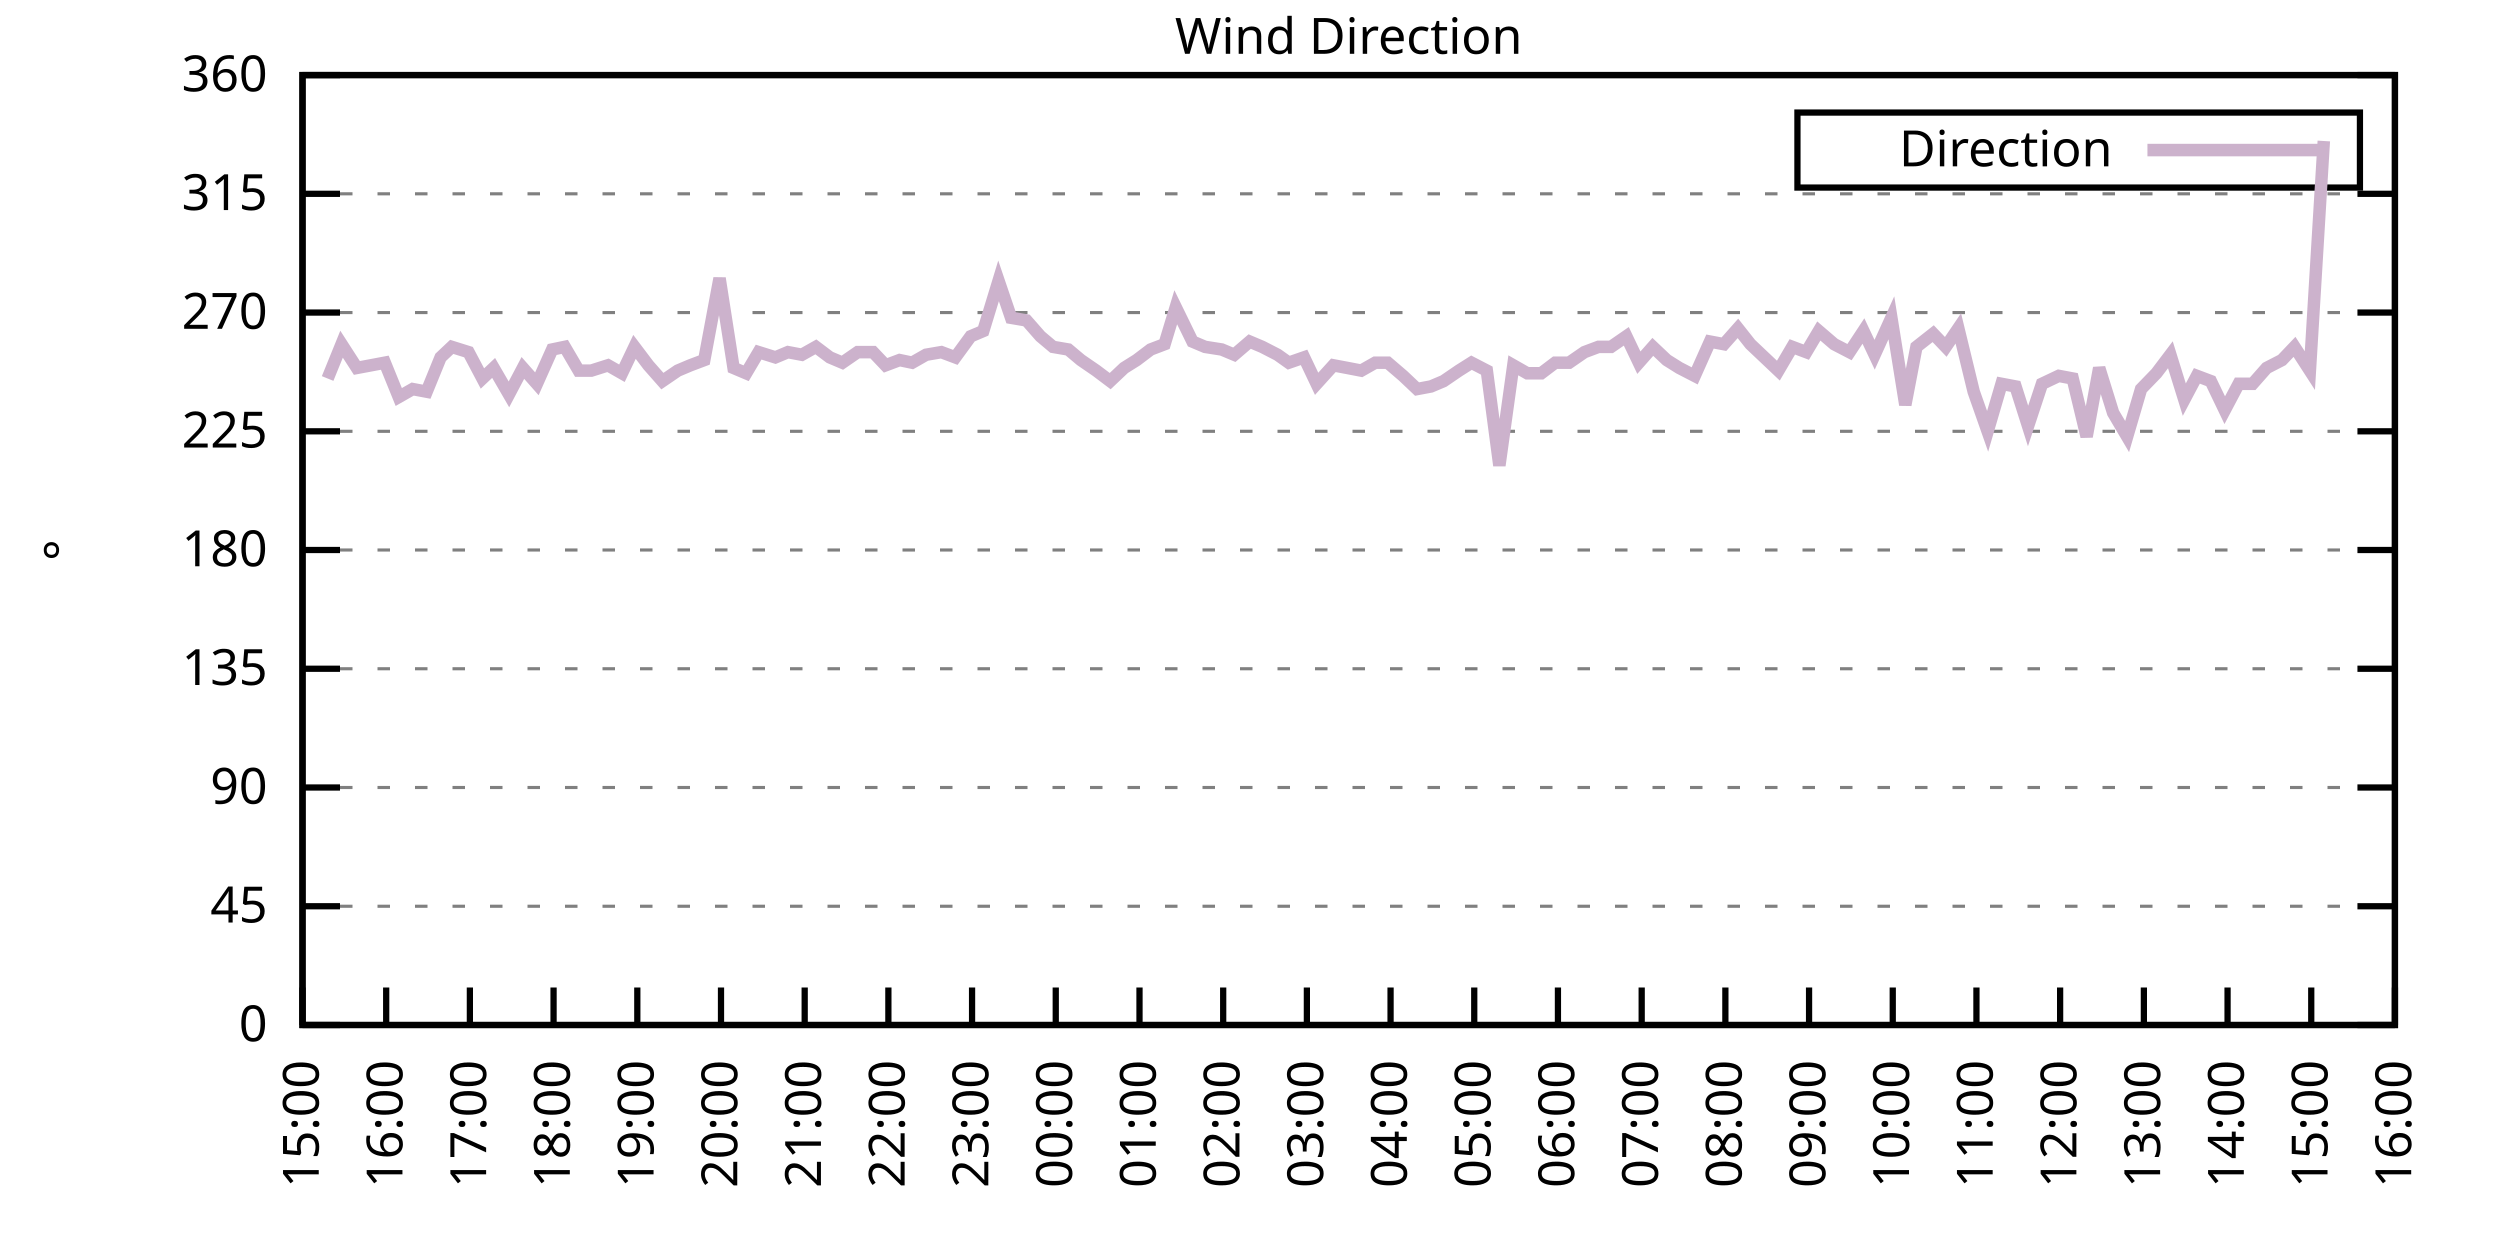
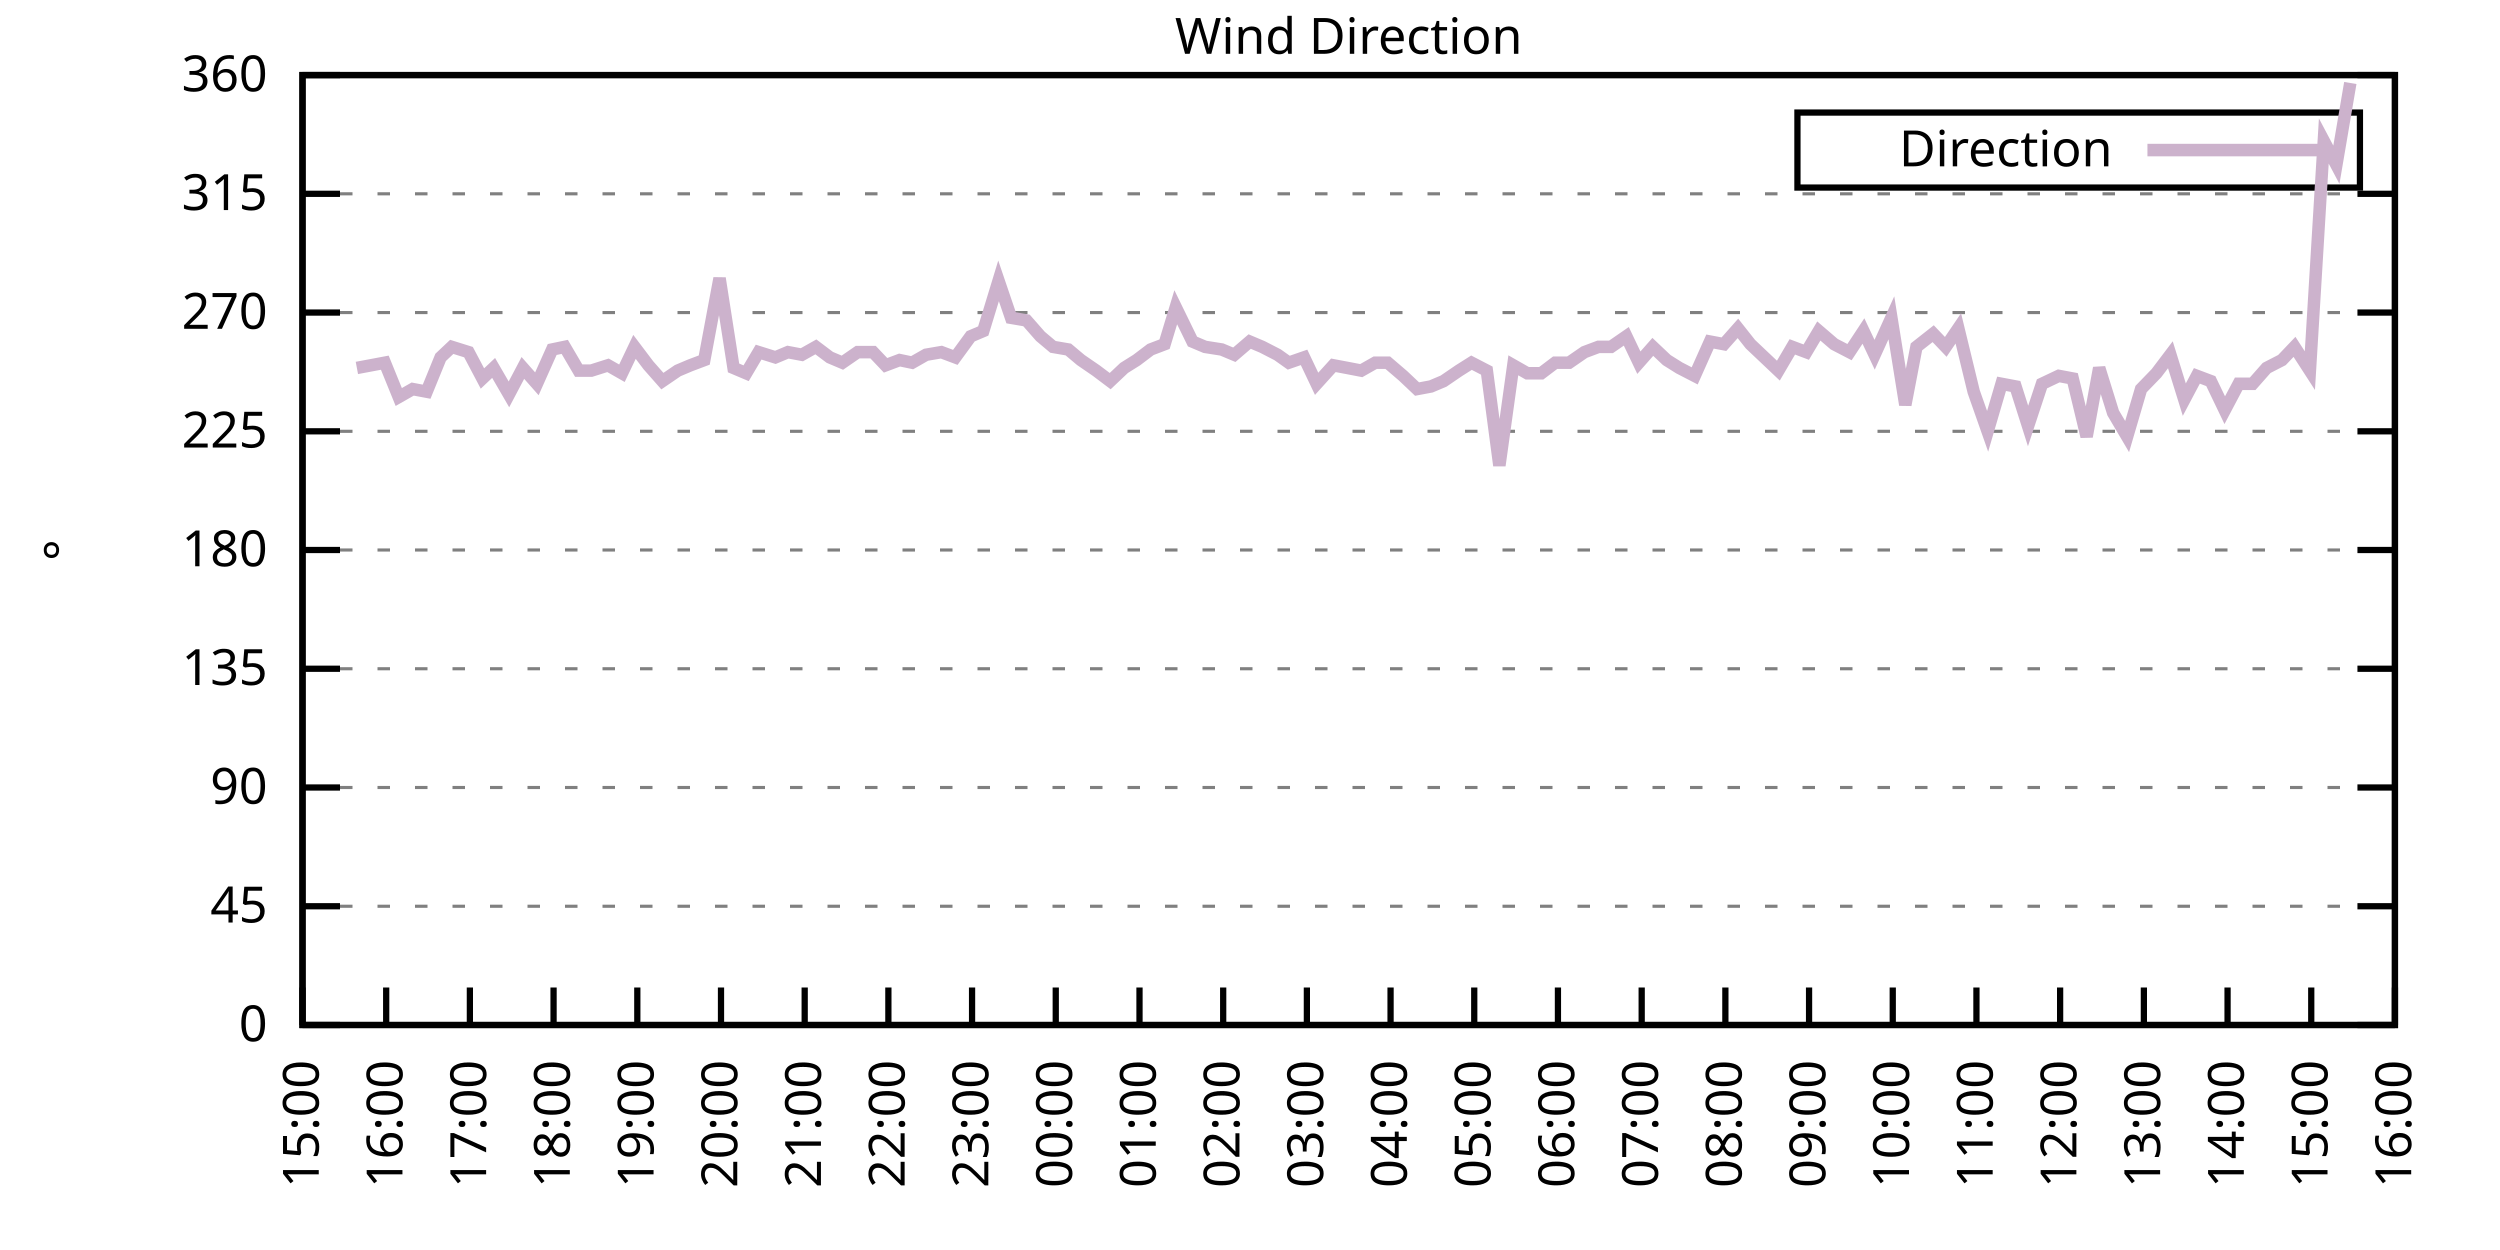
<svg xmlns="http://www.w3.org/2000/svg" xmlns:xlink="http://www.w3.org/1999/xlink" width="400" height="200" viewBox="0 0 400 200">
  <g id="gnuplot_canvas">
    <rect x="0" y="0" width="400" height="200" fill="none" />
    <defs>
      <circle id="gpDot" r="0.5" stroke-width="0.5" stroke="currentColor" />
      <path id="gpPt0" stroke-width="0.333" stroke="currentColor" d="M-1,0 h2 M0,-1 v2" />
      <path id="gpPt1" stroke-width="0.333" stroke="currentColor" d="M-1,-1 L1,1 M1,-1 L-1,1" />
      <path id="gpPt2" stroke-width="0.333" stroke="currentColor" d="M-1,0 L1,0 M0,-1 L0,1 M-1,-1 L1,1 M-1,1 L1,-1" />
      <rect id="gpPt3" stroke-width="0.333" stroke="currentColor" x="-1" y="-1" width="2" height="2" />
      <rect id="gpPt4" stroke-width="0.333" stroke="currentColor" fill="currentColor" x="-1" y="-1" width="2" height="2" />
      <circle id="gpPt5" stroke-width="0.333" stroke="currentColor" cx="0" cy="0" r="1" />
      <use xlink:href="#gpPt5" id="gpPt6" fill="currentColor" stroke="none" />
      <path id="gpPt7" stroke-width="0.333" stroke="currentColor" d="M0,-1.33 L-1.33,0.67 L1.33,0.67 z" />
      <use xlink:href="#gpPt7" id="gpPt8" fill="currentColor" stroke="none" />
      <use xlink:href="#gpPt7" id="gpPt9" stroke="currentColor" transform="rotate(180)" />
      <use xlink:href="#gpPt9" id="gpPt10" fill="currentColor" stroke="none" />
      <use xlink:href="#gpPt3" id="gpPt11" stroke="currentColor" transform="rotate(45)" />
      <use xlink:href="#gpPt11" id="gpPt12" fill="currentColor" stroke="none" />
      <path id="gpPt13" stroke-width="0.333" stroke="currentColor" d="M0,1.330 L1.265,0.411 L0.782,-1.067 L-0.782,-1.076 L-1.265,0.411 z" />
      <use xlink:href="#gpPt13" id="gpPt14" fill="currentColor" stroke="none" />
      <filter id="textbox" filterUnits="objectBoundingBox" x="0" y="0" height="1" width="1">
        <feFlood flood-color="white" flood-opacity="1" result="bgnd" />
        <feComposite in="SourceGraphic" in2="bgnd" operator="atop" />
      </filter>
      <filter id="greybox" filterUnits="objectBoundingBox" x="0" y="0" height="1" width="1">
        <feFlood flood-color="lightgrey" flood-opacity="1" result="grey" />
        <feComposite in="SourceGraphic" in2="grey" operator="atop" />
      </filter>
    </defs>
    <g fill="none" color="white" stroke="currentColor" stroke-width="1.00" stroke-linecap="butt" stroke-linejoin="miter">
</g>
    <g fill="none" color="black" stroke="currentColor" stroke-width="1.00" stroke-linecap="butt" stroke-linejoin="miter">
      <g stroke="none" shape-rendering="crispEdges">
        <polygon fill="rgb(255, 255, 255)" points="48.40,164.00 383.18,164.00 383.18,12.02 48.40,12.02 " />
      </g>
    </g>
    <g fill="none" color="black" stroke="currentColor" stroke-width="1.00" stroke-linecap="butt" stroke-linejoin="miter">
</g>
    <g fill="none" color="black" stroke="black" stroke-width="0.50" stroke-linecap="butt" stroke-linejoin="miter">
</g>
    <g fill="none" color="gray" stroke="currentColor" stroke-width="0.50" stroke-linecap="butt" stroke-linejoin="miter">
      <path stroke="gray" stroke-dasharray="2,4" class="gridline" d="M48.40,164.00 L383.19,164.00  " />
    </g>
    <g fill="none" color="gray" stroke="gray" stroke-width="1.00" stroke-linecap="butt" stroke-linejoin="miter">
</g>
    <g fill="none" color="black" stroke="currentColor" stroke-width="1.00" stroke-linecap="butt" stroke-linejoin="miter">
      <path stroke="black" d="M48.40,164.00 L54.40,164.00 M383.19,164.00 L377.19,164.00  " />
      <g transform="translate(42.80,166.60)" stroke="none" fill="black" font-family="Sans" font-size="8.00" text-anchor="end">
        <text>
          <tspan font-family="Sans"> 0</tspan>
        </text>
      </g>
    </g>
    <g fill="none" color="black" stroke="currentColor" stroke-width="1.00" stroke-linecap="butt" stroke-linejoin="miter">
</g>
    <g fill="none" color="black" stroke="black" stroke-width="0.50" stroke-linecap="butt" stroke-linejoin="miter">
</g>
    <g fill="none" color="gray" stroke="currentColor" stroke-width="0.50" stroke-linecap="butt" stroke-linejoin="miter">
      <path stroke="gray" stroke-dasharray="2,4" class="gridline" d="M48.40,145.00 L383.19,145.00  " />
    </g>
    <g fill="none" color="gray" stroke="gray" stroke-width="1.00" stroke-linecap="butt" stroke-linejoin="miter">
</g>
    <g fill="none" color="black" stroke="currentColor" stroke-width="1.00" stroke-linecap="butt" stroke-linejoin="miter">
      <path stroke="black" d="M48.40,145.00 L54.40,145.00 M383.19,145.00 L377.19,145.00  " />
      <g transform="translate(42.80,147.60)" stroke="none" fill="black" font-family="Sans" font-size="8.00" text-anchor="end">
        <text>
          <tspan font-family="Sans"> 45</tspan>
        </text>
      </g>
    </g>
    <g fill="none" color="black" stroke="currentColor" stroke-width="1.00" stroke-linecap="butt" stroke-linejoin="miter">
</g>
    <g fill="none" color="black" stroke="black" stroke-width="0.50" stroke-linecap="butt" stroke-linejoin="miter">
</g>
    <g fill="none" color="gray" stroke="currentColor" stroke-width="0.50" stroke-linecap="butt" stroke-linejoin="miter">
      <path stroke="gray" stroke-dasharray="2,4" class="gridline" d="M48.40,126.00 L383.19,126.00  " />
    </g>
    <g fill="none" color="gray" stroke="gray" stroke-width="1.00" stroke-linecap="butt" stroke-linejoin="miter">
</g>
    <g fill="none" color="black" stroke="currentColor" stroke-width="1.00" stroke-linecap="butt" stroke-linejoin="miter">
      <path stroke="black" d="M48.40,126.00 L54.40,126.00 M383.19,126.00 L377.19,126.00  " />
      <g transform="translate(42.80,128.60)" stroke="none" fill="black" font-family="Sans" font-size="8.00" text-anchor="end">
        <text>
          <tspan font-family="Sans"> 90</tspan>
        </text>
      </g>
    </g>
    <g fill="none" color="black" stroke="currentColor" stroke-width="1.00" stroke-linecap="butt" stroke-linejoin="miter">
</g>
    <g fill="none" color="black" stroke="black" stroke-width="0.50" stroke-linecap="butt" stroke-linejoin="miter">
</g>
    <g fill="none" color="gray" stroke="currentColor" stroke-width="0.50" stroke-linecap="butt" stroke-linejoin="miter">
      <path stroke="gray" stroke-dasharray="2,4" class="gridline" d="M48.40,107.00 L383.19,107.00  " />
    </g>
    <g fill="none" color="gray" stroke="gray" stroke-width="1.00" stroke-linecap="butt" stroke-linejoin="miter">
</g>
    <g fill="none" color="black" stroke="currentColor" stroke-width="1.00" stroke-linecap="butt" stroke-linejoin="miter">
      <path stroke="black" d="M48.40,107.00 L54.40,107.00 M383.19,107.00 L377.19,107.00  " />
      <g transform="translate(42.80,109.60)" stroke="none" fill="black" font-family="Sans" font-size="8.00" text-anchor="end">
        <text>
          <tspan font-family="Sans"> 135</tspan>
        </text>
      </g>
    </g>
    <g fill="none" color="black" stroke="currentColor" stroke-width="1.00" stroke-linecap="butt" stroke-linejoin="miter">
</g>
    <g fill="none" color="black" stroke="black" stroke-width="0.50" stroke-linecap="butt" stroke-linejoin="miter">
</g>
    <g fill="none" color="gray" stroke="currentColor" stroke-width="0.50" stroke-linecap="butt" stroke-linejoin="miter">
      <path stroke="gray" stroke-dasharray="2,4" class="gridline" d="M48.40,88.00 L383.19,88.00  " />
    </g>
    <g fill="none" color="gray" stroke="gray" stroke-width="1.00" stroke-linecap="butt" stroke-linejoin="miter">
</g>
    <g fill="none" color="black" stroke="currentColor" stroke-width="1.00" stroke-linecap="butt" stroke-linejoin="miter">
      <path stroke="black" d="M48.40,88.00 L54.40,88.00 M383.19,88.00 L377.19,88.00  " />
      <g transform="translate(42.80,90.60)" stroke="none" fill="black" font-family="Sans" font-size="8.00" text-anchor="end">
        <text>
          <tspan font-family="Sans"> 180</tspan>
        </text>
      </g>
    </g>
    <g fill="none" color="black" stroke="currentColor" stroke-width="1.00" stroke-linecap="butt" stroke-linejoin="miter">
</g>
    <g fill="none" color="black" stroke="black" stroke-width="0.50" stroke-linecap="butt" stroke-linejoin="miter">
</g>
    <g fill="none" color="gray" stroke="currentColor" stroke-width="0.50" stroke-linecap="butt" stroke-linejoin="miter">
      <path stroke="gray" stroke-dasharray="2,4" class="gridline" d="M48.40,69.01 L383.19,69.01  " />
    </g>
    <g fill="none" color="gray" stroke="gray" stroke-width="1.00" stroke-linecap="butt" stroke-linejoin="miter">
</g>
    <g fill="none" color="black" stroke="currentColor" stroke-width="1.00" stroke-linecap="butt" stroke-linejoin="miter">
      <path stroke="black" d="M48.40,69.01 L54.40,69.01 M383.19,69.01 L377.19,69.01  " />
      <g transform="translate(42.80,71.61)" stroke="none" fill="black" font-family="Sans" font-size="8.00" text-anchor="end">
        <text>
          <tspan font-family="Sans"> 225</tspan>
        </text>
      </g>
    </g>
    <g fill="none" color="black" stroke="currentColor" stroke-width="1.00" stroke-linecap="butt" stroke-linejoin="miter">
</g>
    <g fill="none" color="black" stroke="black" stroke-width="0.50" stroke-linecap="butt" stroke-linejoin="miter">
</g>
    <g fill="none" color="gray" stroke="currentColor" stroke-width="0.50" stroke-linecap="butt" stroke-linejoin="miter">
      <path stroke="gray" stroke-dasharray="2,4" class="gridline" d="M48.40,50.01 L383.19,50.01  " />
    </g>
    <g fill="none" color="gray" stroke="gray" stroke-width="1.00" stroke-linecap="butt" stroke-linejoin="miter">
</g>
    <g fill="none" color="black" stroke="currentColor" stroke-width="1.00" stroke-linecap="butt" stroke-linejoin="miter">
      <path stroke="black" d="M48.40,50.01 L54.40,50.01 M383.19,50.01 L377.19,50.01  " />
      <g transform="translate(42.80,52.61)" stroke="none" fill="black" font-family="Sans" font-size="8.00" text-anchor="end">
        <text>
          <tspan font-family="Sans"> 270</tspan>
        </text>
      </g>
    </g>
    <g fill="none" color="black" stroke="currentColor" stroke-width="1.00" stroke-linecap="butt" stroke-linejoin="miter">
</g>
    <g fill="none" color="black" stroke="black" stroke-width="0.50" stroke-linecap="butt" stroke-linejoin="miter">
</g>
    <g fill="none" color="gray" stroke="currentColor" stroke-width="0.50" stroke-linecap="butt" stroke-linejoin="miter">
      <path stroke="gray" stroke-dasharray="2,4" class="gridline" d="M48.40,31.01 L383.19,31.01  " />
    </g>
    <g fill="none" color="gray" stroke="gray" stroke-width="1.00" stroke-linecap="butt" stroke-linejoin="miter">
</g>
    <g fill="none" color="black" stroke="currentColor" stroke-width="1.00" stroke-linecap="butt" stroke-linejoin="miter">
      <path stroke="black" d="M48.40,31.01 L54.40,31.01 M383.19,31.01 L377.19,31.01  " />
      <g transform="translate(42.80,33.61)" stroke="none" fill="black" font-family="Sans" font-size="8.00" text-anchor="end">
        <text>
          <tspan font-family="Sans"> 315</tspan>
        </text>
      </g>
    </g>
    <g fill="none" color="black" stroke="currentColor" stroke-width="1.00" stroke-linecap="butt" stroke-linejoin="miter">
</g>
    <g fill="none" color="black" stroke="black" stroke-width="0.50" stroke-linecap="butt" stroke-linejoin="miter">
</g>
    <g fill="none" color="gray" stroke="currentColor" stroke-width="0.50" stroke-linecap="butt" stroke-linejoin="miter">
      <path stroke="gray" stroke-dasharray="2,4" class="gridline" d="M48.40,12.01 L383.19,12.01  " />
    </g>
    <g fill="none" color="gray" stroke="gray" stroke-width="1.00" stroke-linecap="butt" stroke-linejoin="miter">
</g>
    <g fill="none" color="black" stroke="currentColor" stroke-width="1.00" stroke-linecap="butt" stroke-linejoin="miter">
      <path stroke="black" d="M48.40,12.01 L54.40,12.01 M383.19,12.01 L377.19,12.01  " />
      <g transform="translate(42.80,14.61)" stroke="none" fill="black" font-family="Sans" font-size="8.00" text-anchor="end">
        <text>
          <tspan font-family="Sans"> 360</tspan>
        </text>
      </g>
    </g>
    <g fill="none" color="black" stroke="currentColor" stroke-width="1.00" stroke-linecap="butt" stroke-linejoin="miter">
      <path stroke="black" d="M48.40,164.00 L48.40,158.00  " />
      <g transform="translate(51.00,169.60) rotate(270.00)" stroke="none" fill="black" font-family="Sans" font-size="8.00" text-anchor="end">
        <text>
          <tspan font-family="Sans">15:00</tspan>
        </text>
      </g>
    </g>
    <g fill="none" color="black" stroke="currentColor" stroke-width="1.00" stroke-linecap="butt" stroke-linejoin="miter">
      <path stroke="black" d="M61.79,164.00 L61.79,158.00  " />
      <g transform="translate(64.39,169.60) rotate(270.00)" stroke="none" fill="black" font-family="Sans" font-size="8.00" text-anchor="end">
        <text>
          <tspan font-family="Sans">16:00</tspan>
        </text>
      </g>
    </g>
    <g fill="none" color="black" stroke="currentColor" stroke-width="1.00" stroke-linecap="butt" stroke-linejoin="miter">
      <path stroke="black" d="M75.18,164.00 L75.18,158.00  " />
      <g transform="translate(77.78,169.60) rotate(270.00)" stroke="none" fill="black" font-family="Sans" font-size="8.00" text-anchor="end">
        <text>
          <tspan font-family="Sans">17:00</tspan>
        </text>
      </g>
    </g>
    <g fill="none" color="black" stroke="currentColor" stroke-width="1.00" stroke-linecap="butt" stroke-linejoin="miter">
      <path stroke="black" d="M88.57,164.00 L88.57,158.00  " />
      <g transform="translate(91.17,169.60) rotate(270.00)" stroke="none" fill="black" font-family="Sans" font-size="8.00" text-anchor="end">
        <text>
          <tspan font-family="Sans">18:00</tspan>
        </text>
      </g>
    </g>
    <g fill="none" color="black" stroke="currentColor" stroke-width="1.00" stroke-linecap="butt" stroke-linejoin="miter">
      <path stroke="black" d="M101.97,164.00 L101.97,158.00  " />
      <g transform="translate(104.57,169.60) rotate(270.00)" stroke="none" fill="black" font-family="Sans" font-size="8.00" text-anchor="end">
        <text>
          <tspan font-family="Sans">19:00</tspan>
        </text>
      </g>
    </g>
    <g fill="none" color="black" stroke="currentColor" stroke-width="1.00" stroke-linecap="butt" stroke-linejoin="miter">
      <path stroke="black" d="M115.36,164.00 L115.36,158.00  " />
      <g transform="translate(117.96,169.60) rotate(270.00)" stroke="none" fill="black" font-family="Sans" font-size="8.00" text-anchor="end">
        <text>
          <tspan font-family="Sans">20:00</tspan>
        </text>
      </g>
    </g>
    <g fill="none" color="black" stroke="currentColor" stroke-width="1.00" stroke-linecap="butt" stroke-linejoin="miter">
      <path stroke="black" d="M128.75,164.00 L128.75,158.00  " />
      <g transform="translate(131.35,169.60) rotate(270.00)" stroke="none" fill="black" font-family="Sans" font-size="8.00" text-anchor="end">
        <text>
          <tspan font-family="Sans">21:00</tspan>
        </text>
      </g>
    </g>
    <g fill="none" color="black" stroke="currentColor" stroke-width="1.00" stroke-linecap="butt" stroke-linejoin="miter">
      <path stroke="black" d="M142.14,164.00 L142.14,158.00  " />
      <g transform="translate(144.74,169.60) rotate(270.00)" stroke="none" fill="black" font-family="Sans" font-size="8.00" text-anchor="end">
        <text>
          <tspan font-family="Sans">22:00</tspan>
        </text>
      </g>
    </g>
    <g fill="none" color="black" stroke="currentColor" stroke-width="1.00" stroke-linecap="butt" stroke-linejoin="miter">
      <path stroke="black" d="M155.53,164.00 L155.53,158.00  " />
      <g transform="translate(158.13,169.60) rotate(270.00)" stroke="none" fill="black" font-family="Sans" font-size="8.00" text-anchor="end">
        <text>
          <tspan font-family="Sans">23:00</tspan>
        </text>
      </g>
    </g>
    <g fill="none" color="black" stroke="currentColor" stroke-width="1.00" stroke-linecap="butt" stroke-linejoin="miter">
      <path stroke="black" d="M168.92,164.00 L168.92,158.00  " />
      <g transform="translate(171.52,169.60) rotate(270.00)" stroke="none" fill="black" font-family="Sans" font-size="8.00" text-anchor="end">
        <text>
          <tspan font-family="Sans">00:00</tspan>
        </text>
      </g>
    </g>
    <g fill="none" color="black" stroke="currentColor" stroke-width="1.00" stroke-linecap="butt" stroke-linejoin="miter">
      <path stroke="black" d="M182.32,164.00 L182.32,158.00  " />
      <g transform="translate(184.92,169.60) rotate(270.00)" stroke="none" fill="black" font-family="Sans" font-size="8.00" text-anchor="end">
        <text>
          <tspan font-family="Sans">01:00</tspan>
        </text>
      </g>
    </g>
    <g fill="none" color="black" stroke="currentColor" stroke-width="1.00" stroke-linecap="butt" stroke-linejoin="miter">
      <path stroke="black" d="M195.71,164.00 L195.71,158.00  " />
      <g transform="translate(198.31,169.60) rotate(270.00)" stroke="none" fill="black" font-family="Sans" font-size="8.00" text-anchor="end">
        <text>
          <tspan font-family="Sans">02:00</tspan>
        </text>
      </g>
    </g>
    <g fill="none" color="black" stroke="currentColor" stroke-width="1.00" stroke-linecap="butt" stroke-linejoin="miter">
      <path stroke="black" d="M209.10,164.00 L209.10,158.00  " />
      <g transform="translate(211.70,169.60) rotate(270.00)" stroke="none" fill="black" font-family="Sans" font-size="8.00" text-anchor="end">
        <text>
          <tspan font-family="Sans">03:00</tspan>
        </text>
      </g>
    </g>
    <g fill="none" color="black" stroke="currentColor" stroke-width="1.00" stroke-linecap="butt" stroke-linejoin="miter">
      <path stroke="black" d="M222.49,164.00 L222.49,158.00  " />
      <g transform="translate(225.09,169.60) rotate(270.00)" stroke="none" fill="black" font-family="Sans" font-size="8.00" text-anchor="end">
        <text>
          <tspan font-family="Sans">04:00</tspan>
        </text>
      </g>
    </g>
    <g fill="none" color="black" stroke="currentColor" stroke-width="1.00" stroke-linecap="butt" stroke-linejoin="miter">
      <path stroke="black" d="M235.88,164.00 L235.88,158.00  " />
      <g transform="translate(238.48,169.60) rotate(270.00)" stroke="none" fill="black" font-family="Sans" font-size="8.00" text-anchor="end">
        <text>
          <tspan font-family="Sans">05:00</tspan>
        </text>
      </g>
    </g>
    <g fill="none" color="black" stroke="currentColor" stroke-width="1.00" stroke-linecap="butt" stroke-linejoin="miter">
      <path stroke="black" d="M249.27,164.00 L249.27,158.00  " />
      <g transform="translate(251.87,169.60) rotate(270.00)" stroke="none" fill="black" font-family="Sans" font-size="8.00" text-anchor="end">
        <text>
          <tspan font-family="Sans">06:00</tspan>
        </text>
      </g>
    </g>
    <g fill="none" color="black" stroke="currentColor" stroke-width="1.00" stroke-linecap="butt" stroke-linejoin="miter">
      <path stroke="black" d="M262.67,164.00 L262.67,158.00  " />
      <g transform="translate(265.27,169.60) rotate(270.00)" stroke="none" fill="black" font-family="Sans" font-size="8.00" text-anchor="end">
        <text>
          <tspan font-family="Sans">07:00</tspan>
        </text>
      </g>
    </g>
    <g fill="none" color="black" stroke="currentColor" stroke-width="1.00" stroke-linecap="butt" stroke-linejoin="miter">
      <path stroke="black" d="M276.06,164.00 L276.06,158.00  " />
      <g transform="translate(278.66,169.60) rotate(270.00)" stroke="none" fill="black" font-family="Sans" font-size="8.00" text-anchor="end">
        <text>
          <tspan font-family="Sans">08:00</tspan>
        </text>
      </g>
    </g>
    <g fill="none" color="black" stroke="currentColor" stroke-width="1.00" stroke-linecap="butt" stroke-linejoin="miter">
      <path stroke="black" d="M289.45,164.00 L289.45,158.00  " />
      <g transform="translate(292.05,169.60) rotate(270.00)" stroke="none" fill="black" font-family="Sans" font-size="8.00" text-anchor="end">
        <text>
          <tspan font-family="Sans">09:00</tspan>
        </text>
      </g>
    </g>
    <g fill="none" color="black" stroke="currentColor" stroke-width="1.00" stroke-linecap="butt" stroke-linejoin="miter">
      <path stroke="black" d="M302.84,164.00 L302.84,158.00  " />
      <g transform="translate(305.44,169.60) rotate(270.00)" stroke="none" fill="black" font-family="Sans" font-size="8.00" text-anchor="end">
        <text>
          <tspan font-family="Sans">10:00</tspan>
        </text>
      </g>
    </g>
    <g fill="none" color="black" stroke="currentColor" stroke-width="1.00" stroke-linecap="butt" stroke-linejoin="miter">
      <path stroke="black" d="M316.23,164.00 L316.23,158.00  " />
      <g transform="translate(318.83,169.60) rotate(270.00)" stroke="none" fill="black" font-family="Sans" font-size="8.00" text-anchor="end">
        <text>
          <tspan font-family="Sans">11:00</tspan>
        </text>
      </g>
    </g>
    <g fill="none" color="black" stroke="currentColor" stroke-width="1.00" stroke-linecap="butt" stroke-linejoin="miter">
      <path stroke="black" d="M329.62,164.00 L329.62,158.00  " />
      <g transform="translate(332.22,169.60) rotate(270.00)" stroke="none" fill="black" font-family="Sans" font-size="8.00" text-anchor="end">
        <text>
          <tspan font-family="Sans">12:00</tspan>
        </text>
      </g>
    </g>
    <g fill="none" color="black" stroke="currentColor" stroke-width="1.00" stroke-linecap="butt" stroke-linejoin="miter">
      <path stroke="black" d="M343.02,164.00 L343.02,158.00  " />
      <g transform="translate(345.62,169.60) rotate(270.00)" stroke="none" fill="black" font-family="Sans" font-size="8.00" text-anchor="end">
        <text>
          <tspan font-family="Sans">13:00</tspan>
        </text>
      </g>
    </g>
    <g fill="none" color="black" stroke="currentColor" stroke-width="1.00" stroke-linecap="butt" stroke-linejoin="miter">
      <path stroke="black" d="M356.41,164.00 L356.41,158.00  " />
      <g transform="translate(359.01,169.60) rotate(270.00)" stroke="none" fill="black" font-family="Sans" font-size="8.00" text-anchor="end">
        <text>
          <tspan font-family="Sans">14:00</tspan>
        </text>
      </g>
    </g>
    <g fill="none" color="black" stroke="currentColor" stroke-width="1.00" stroke-linecap="butt" stroke-linejoin="miter">
      <path stroke="black" d="M369.80,164.00 L369.80,158.00  " />
      <g transform="translate(372.40,169.60) rotate(270.00)" stroke="none" fill="black" font-family="Sans" font-size="8.00" text-anchor="end">
        <text>
          <tspan font-family="Sans">15:00</tspan>
        </text>
      </g>
    </g>
    <g fill="none" color="black" stroke="currentColor" stroke-width="1.00" stroke-linecap="butt" stroke-linejoin="miter">
      <path stroke="black" d="M383.19,164.00 L383.19,158.00  " />
      <g transform="translate(385.79,169.60) rotate(270.00)" stroke="none" fill="black" font-family="Sans" font-size="8.00" text-anchor="end">
        <text>
          <tspan font-family="Sans">16:00</tspan>
        </text>
      </g>
    </g>
    <g fill="none" color="black" stroke="currentColor" stroke-width="1.00" stroke-linecap="butt" stroke-linejoin="miter">
</g>
    <g fill="none" color="black" stroke="currentColor" stroke-width="1.00" stroke-linecap="butt" stroke-linejoin="miter">
      <path stroke="black" d="M48.40,12.01 L48.40,164.00 L383.19,164.00 L383.19,12.01 L48.40,12.01 Z  " />
    </g>
    <g fill="none" color="black" stroke="currentColor" stroke-width="1.00" stroke-linecap="butt" stroke-linejoin="miter">
</g>
    <g fill="none" color="black" stroke="currentColor" stroke-width="1.00" stroke-linecap="butt" stroke-linejoin="miter">
      <path stroke="black" d="M287.59,30.01 L287.59,18.01 L377.59,18.01 L377.59,30.01 L287.59,30.01 Z  " />
    </g>
    <g id="Wind_direction_plot_1">
      <g fill="none" color="white" stroke="black" stroke-width="2.00" stroke-linecap="butt" stroke-linejoin="miter">
</g>
      <g fill="none" color="black" stroke="currentColor" stroke-width="2.00" stroke-linecap="butt" stroke-linejoin="miter">
        <g transform="translate(337.99,26.61)" stroke="none" fill="black" font-family="Sans" font-size="8.00" text-anchor="end">
          <text>
            <tspan font-family="Sans">Direction</tspan>
          </text>
        </g>
      </g>
      <g fill="none" color="black" stroke="currentColor" stroke-width="2.00" stroke-linecap="butt" stroke-linejoin="miter">
-         <path stroke="rgb(204, 178, 204)" d="M343.59,24.01 L371.99,24.01 M52.42,60.56 L54.65,55.07 L57.10,58.87 L59.34,58.45 L61.57,58.03 L63.80,63.52   L66.03,62.25 L68.26,62.67 L70.50,57.18 L72.28,55.50 L74.96,56.34 L77.19,60.56 L78.98,58.87 L81.43,63.10   L83.66,58.87 L85.90,61.41 L88.35,55.92 L90.36,55.50 L92.59,59.30 L94.60,59.30 L97.28,58.45 L99.51,59.72   L101.52,55.50 L103.75,58.45 L105.98,60.98 L108.44,59.30 L110.45,58.45 L112.68,57.61 L115.13,44.52 L117.37,58.87   L119.38,59.72 L121.38,56.34 L124.06,57.18 L126.07,56.34 L128.30,56.76 L130.54,55.50 L132.77,57.18 L134.78,58.03   L137.23,56.34 L139.69,56.34 L141.69,58.45 L143.93,57.61 L145.94,58.03 L148.17,56.76 L150.62,56.34 L152.85,57.18   L155.31,53.81 L157.32,52.96 L159.77,44.94 L161.78,50.85 L164.24,51.27 L166.47,53.81 L168.48,55.50 L170.93,55.92   L172.94,57.61 L175.40,59.30 L177.63,60.98 L179.86,58.87 L181.87,57.61 L184.10,55.92 L186.33,55.07 L188.12,49.16   L190.80,54.65 L192.81,55.50 L195.48,55.92 L197.49,56.76 L199.95,54.65 L201.96,55.50 L204.41,56.76 L206.20,58.03   L208.65,57.18 L210.66,61.41 L213.34,58.45 L215.57,58.87 L217.80,59.30 L220.04,58.03 L222.04,58.03 L224.50,60.14   L226.73,62.25 L228.96,61.83 L230.97,60.98 L233.43,59.30 L235.44,58.03 L237.89,59.30 L239.90,74.49 L242.13,58.45   L244.36,59.72 L246.60,59.72 L248.83,58.03 L251.06,58.03 L253.51,56.34 L255.75,55.50 L257.76,55.50 L260.21,53.81   L262.22,58.03 L264.45,55.50 L266.68,57.61 L268.69,58.87 L271.15,60.14 L273.60,54.65 L275.83,55.07 L278.07,52.54   L280.07,55.07 L284.54,59.30 L286.77,55.50 L289.00,56.34 L291.01,52.96 L293.47,55.07 L295.92,56.34 L298.15,52.96   L299.94,56.76 L302.62,50.85 L304.85,64.78 L306.63,55.50 L309.31,53.39 L311.32,55.50 L313.33,52.54 L315.79,62.67   L318.02,69.01 L320.25,61.41 L322.48,61.83 L324.49,68.16 L326.72,61.41 L329.40,60.14 L331.63,60.56 L333.86,69.85   L335.87,58.87 L338.10,66.05 L340.34,69.85 L342.57,62.25 L345.02,59.72 L347.26,56.76 L349.49,63.94 L351.50,60.14   L353.73,60.98 L355.96,65.63 L358.19,61.41 L360.42,61.41 L362.66,58.87 L365.11,57.61 L367.12,55.50 L369.58,59.30   L371.81,22.56  " />
+         <path stroke="rgb(204, 178, 204)" d="M343.59,24.01 L371.99,24.01 M57.10,58.87 L59.34,58.45 L61.57,58.03 L63.80,63.52 L66.03,62.25 L68.26,62.67   L70.50,57.18 L72.28,55.50 L74.96,56.34 L77.19,60.56 L78.98,58.87 L81.43,63.10 L83.66,58.87 L85.90,61.41   L88.35,55.92 L90.36,55.50 L92.59,59.30 L94.60,59.30 L97.28,58.45 L99.51,59.72 L101.52,55.50 L103.75,58.45   L105.98,60.98 L108.44,59.30 L110.45,58.45 L112.68,57.61 L115.13,44.52 L117.37,58.87 L119.38,59.72 L121.38,56.34   L124.06,57.18 L126.07,56.34 L128.30,56.76 L130.54,55.50 L132.77,57.18 L134.78,58.03 L137.23,56.34 L139.69,56.34   L141.69,58.45 L143.93,57.61 L145.94,58.03 L148.17,56.76 L150.62,56.34 L152.85,57.18 L155.31,53.81 L157.32,52.96   L159.77,44.94 L161.78,50.85 L164.24,51.27 L166.47,53.81 L168.48,55.50 L170.93,55.92 L172.94,57.61 L175.40,59.30   L177.63,60.98 L179.86,58.87 L181.87,57.61 L184.10,55.92 L186.33,55.07 L188.12,49.16 L190.80,54.65 L192.81,55.50   L195.48,55.92 L197.49,56.76 L199.95,54.65 L201.96,55.50 L204.41,56.76 L206.20,58.03 L208.65,57.18 L210.66,61.41   L213.34,58.45 L215.57,58.87 L217.80,59.30 L220.04,58.03 L222.04,58.03 L224.50,60.14 L226.73,62.25 L228.96,61.83   L230.97,60.98 L233.43,59.30 L235.44,58.03 L237.89,59.30 L239.90,74.49 L242.13,58.45 L244.36,59.72 L246.60,59.72   L248.83,58.03 L251.06,58.03 L253.51,56.34 L255.75,55.50 L257.76,55.50 L260.21,53.81 L262.22,58.03 L264.45,55.50   L266.68,57.61 L268.69,58.87 L271.15,60.14 L273.60,54.65 L275.83,55.07 L278.07,52.54 L280.07,55.07 L284.54,59.30   L286.77,55.50 L289.00,56.34 L291.01,52.96 L293.47,55.07 L295.92,56.34 L298.15,52.96 L299.94,56.76 L302.62,50.85   L304.85,64.78 L306.63,55.50 L309.31,53.39 L311.32,55.50 L313.33,52.54 L315.79,62.67 L318.02,69.01 L320.25,61.41   L322.48,61.83 L324.49,68.16 L326.72,61.41 L329.40,60.14 L331.63,60.56 L333.86,69.85 L335.87,58.87 L338.10,66.05   L340.34,69.85 L342.57,62.25 L345.02,59.72 L347.26,56.76 L349.49,63.94 L351.50,60.14 L353.73,60.98 L355.96,65.63   L358.19,61.41 L360.42,61.41 L362.66,58.87 L365.11,57.61 L367.12,55.50 L369.58,59.30 L371.81,22.56 L373.82,26.36   L376.05,13.28  " />
      </g>
    </g>
    <g fill="none" color="black" stroke="currentColor" stroke-width="2.00" stroke-linecap="butt" stroke-linejoin="miter">
</g>
    <g fill="none" color="black" stroke="black" stroke-width="1.00" stroke-linecap="butt" stroke-linejoin="miter">
</g>
    <g fill="none" color="black" stroke="currentColor" stroke-width="1.00" stroke-linecap="butt" stroke-linejoin="miter">
      <path stroke="black" d="M48.40,12.01 L48.40,164.00 L383.19,164.00 L383.19,12.01 L48.40,12.01 Z  " />
      <g transform="translate(12.80,88.01) rotate(270.00)" stroke="none" fill="black" font-family="Sans" font-size="8.00" text-anchor="middle">
        <text>
          <tspan font-family="Sans">°</tspan>
        </text>
      </g>
    </g>
    <g fill="none" color="black" stroke="currentColor" stroke-width="1.00" stroke-linecap="butt" stroke-linejoin="miter">
</g>
    <g fill="none" color="black" stroke="currentColor" stroke-width="1.00" stroke-linecap="butt" stroke-linejoin="miter">
      <g transform="translate(215.79,8.61)" stroke="none" fill="black" font-family="Sans" font-size="8.00" text-anchor="middle">
        <text>
          <tspan font-family="Sans">Wind Direction</tspan>
        </text>
      </g>
    </g>
    <g fill="none" color="black" stroke="currentColor" stroke-width="1.00" stroke-linecap="butt" stroke-linejoin="miter">
</g>
  </g>
</svg>
